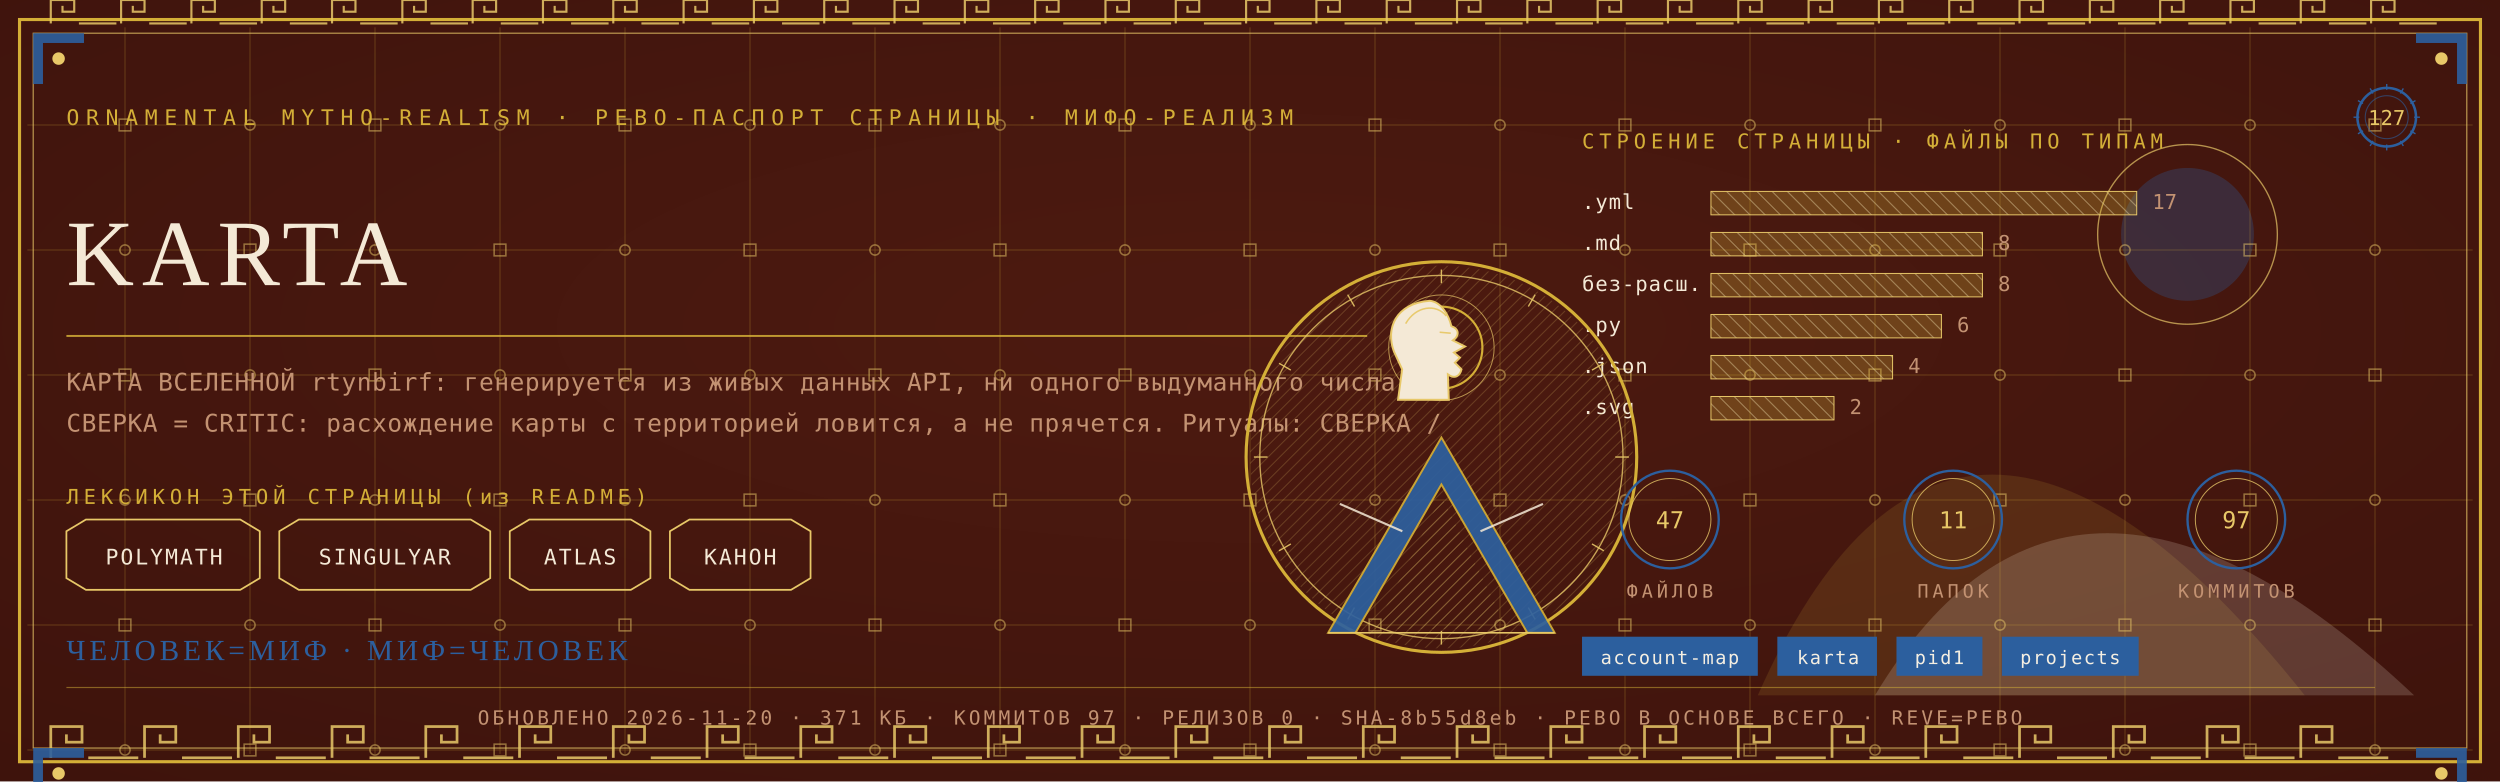
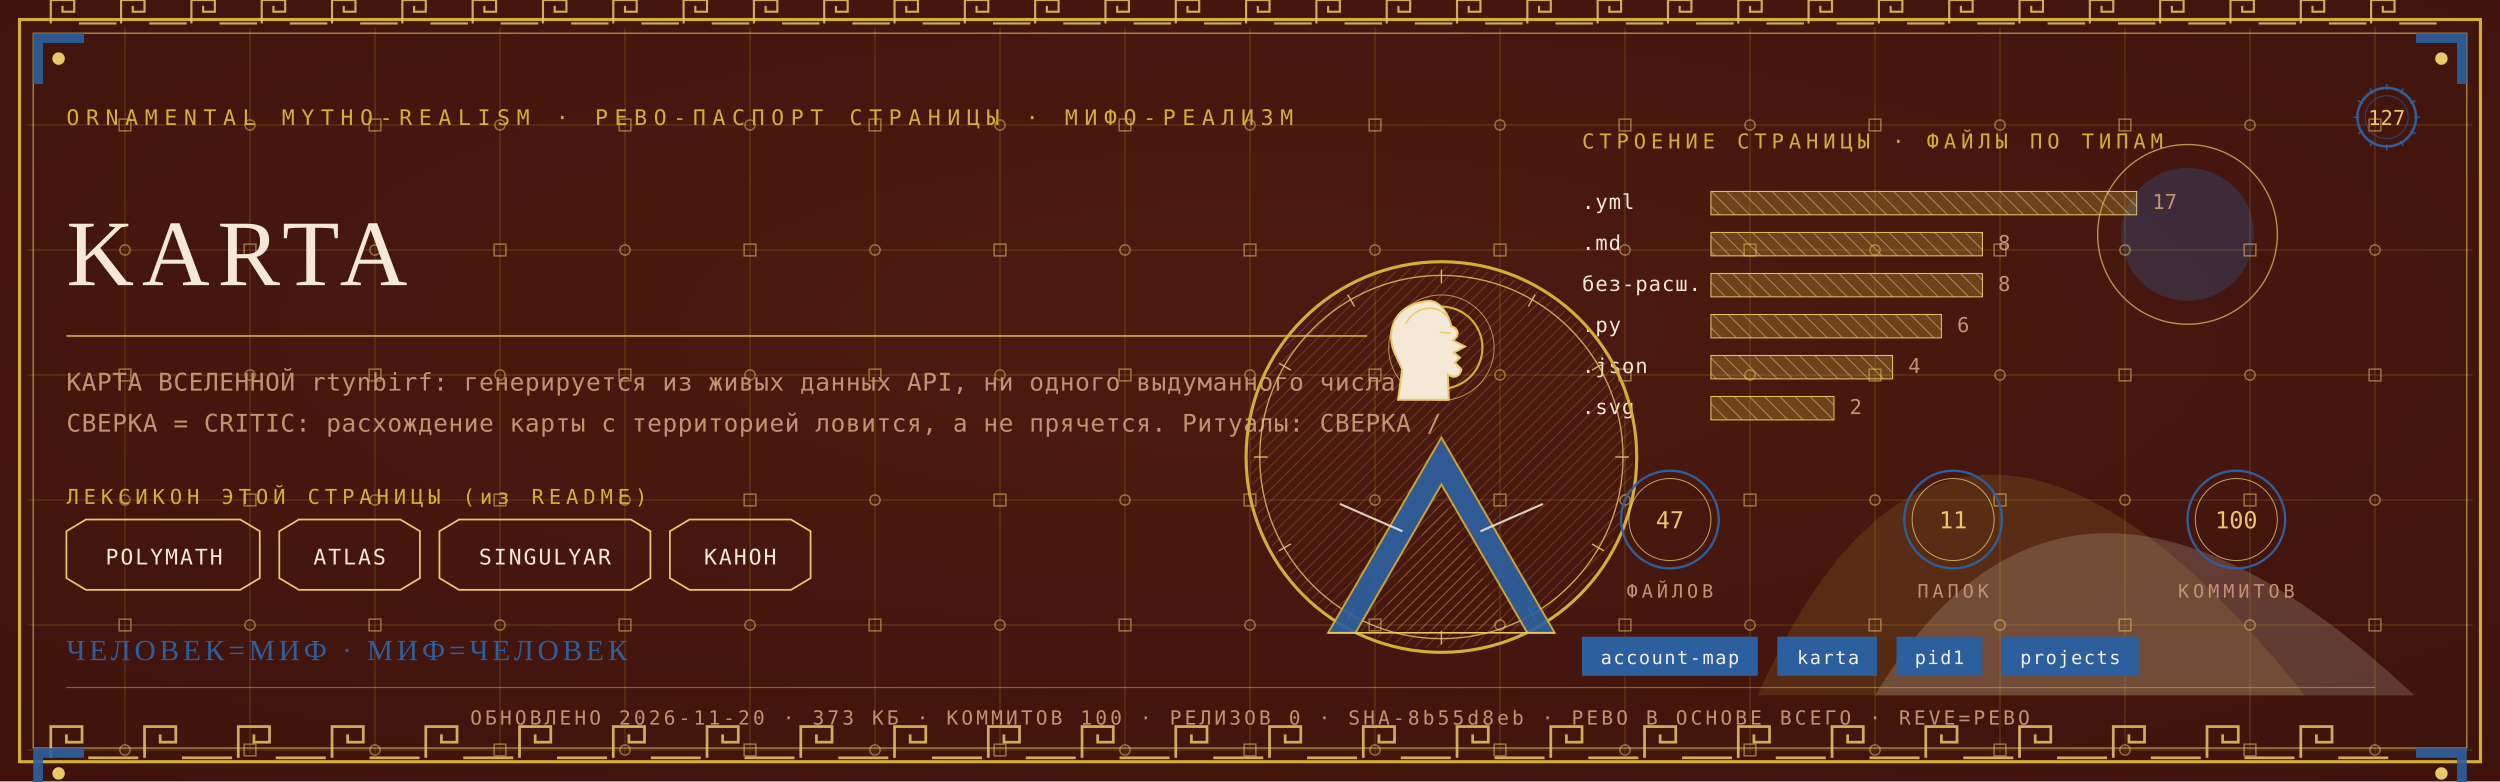
<svg xmlns="http://www.w3.org/2000/svg" viewBox="0 0 1280 400" width="1280" height="400">
  <defs>
    <radialGradient id="rp127" cx="0.5" cy="0.42" r="1.1">
      <stop offset="0" stop-color="#4E1A10" />
      <stop offset="1" stop-color="#38100A" />
    </radialGradient>
    <pattern id="hatchm" width="4.2" height="4.2" patternUnits="userSpaceOnUse" patternTransform="rotate(45)">
      <rect width="4.2" height="4.2" fill="none" />
      <line x1="0" y1="0" x2="0" y2="4.2" stroke="#E8C868" stroke-width="0.5" />
    </pattern>
    <pattern id="hatchv" width="5.5" height="5.5" patternUnits="userSpaceOnUse" patternTransform="rotate(-45)">
      <rect width="5.5" height="5.5" fill="none" />
      <line x1="0" y1="0" x2="0" y2="5.5" stroke="#F4E9D6" stroke-width="0.5" />
    </pattern>
  </defs>
  <rect width="1280" height="400" fill="#38100A" />
  <rect width="1280" height="400" fill="url(#rp127)" opacity="0.94" />
  <path d="M 900 356 Q 1000 130 1180 356 Z" fill="#D4AF37" opacity="0.14" />
  <path d="M 960 356 Q 1060 190 1236 356 Z" fill="#F4E9D6" opacity="0.18" />
  <circle cx="1120" cy="120" r="34" fill="#2C5F9E" opacity="0.30" />
  <circle cx="1120" cy="120" r="46" fill="none" stroke="#E8C868" stroke-width="0.7" opacity="0.7" />
  <g stroke="#D4AF37" stroke-width="0.45" opacity="0.30">
    <line x1="64" y1="14" x2="64" y2="386" />
    <line x1="128" y1="14" x2="128" y2="386" />
    <line x1="192" y1="14" x2="192" y2="386" />
    <line x1="256" y1="14" x2="256" y2="386" />
    <line x1="320" y1="14" x2="320" y2="386" />
    <line x1="384" y1="14" x2="384" y2="386" />
    <line x1="448" y1="14" x2="448" y2="386" />
    <line x1="512" y1="14" x2="512" y2="386" />
    <line x1="576" y1="14" x2="576" y2="386" />
    <line x1="640" y1="14" x2="640" y2="386" />
    <line x1="704" y1="14" x2="704" y2="386" />
    <line x1="768" y1="14" x2="768" y2="386" />
    <line x1="832" y1="14" x2="832" y2="386" />
    <line x1="896" y1="14" x2="896" y2="386" />
    <line x1="960" y1="14" x2="960" y2="386" />
    <line x1="1024" y1="14" x2="1024" y2="386" />
    <line x1="1088" y1="14" x2="1088" y2="386" />
    <line x1="1152" y1="14" x2="1152" y2="386" />
    <line x1="1216" y1="14" x2="1216" y2="386" />
    <line x1="14" y1="64" x2="1266" y2="64" />
    <line x1="14" y1="128" x2="1266" y2="128" />
    <line x1="14" y1="192" x2="1266" y2="192" />
    <line x1="14" y1="256" x2="1266" y2="256" />
    <line x1="14" y1="320" x2="1266" y2="320" />
    <line x1="14" y1="384" x2="1266" y2="384" />
  </g>
  <g fill="none" stroke="#E8C868" stroke-width="0.8" opacity="0.5">
    <rect x="61" y="61" width="6" height="6" />
    <circle cx="64" cy="128" r="2.6" />
    <rect x="61" y="189" width="6" height="6" />
    <circle cx="64" cy="256" r="2.6" />
    <rect x="61" y="317" width="6" height="6" />
    <circle cx="64" cy="384" r="2.6" />
    <circle cx="128" cy="64" r="2.6" />
    <rect x="125" y="125" width="6" height="6" />
    <circle cx="128" cy="192" r="2.6" />
    <rect x="125" y="253" width="6" height="6" />
    <circle cx="128" cy="320" r="2.6" />
    <rect x="125" y="381" width="6" height="6" />
    <rect x="189" y="61" width="6" height="6" />
    <circle cx="192" cy="128" r="2.6" />
    <rect x="189" y="189" width="6" height="6" />
    <circle cx="192" cy="256" r="2.6" />
    <rect x="189" y="317" width="6" height="6" />
    <circle cx="192" cy="384" r="2.6" />
    <circle cx="256" cy="64" r="2.6" />
    <rect x="253" y="125" width="6" height="6" />
    <circle cx="256" cy="192" r="2.6" />
    <rect x="253" y="253" width="6" height="6" />
    <circle cx="256" cy="320" r="2.6" />
    <rect x="253" y="381" width="6" height="6" />
    <rect x="317" y="61" width="6" height="6" />
    <circle cx="320" cy="128" r="2.6" />
    <rect x="317" y="189" width="6" height="6" />
    <circle cx="320" cy="256" r="2.6" />
    <rect x="317" y="317" width="6" height="6" />
    <circle cx="320" cy="384" r="2.6" />
    <circle cx="384" cy="64" r="2.6" />
    <rect x="381" y="125" width="6" height="6" />
    <circle cx="384" cy="192" r="2.6" />
    <rect x="381" y="253" width="6" height="6" />
    <circle cx="384" cy="320" r="2.6" />
    <rect x="381" y="381" width="6" height="6" />
    <rect x="445" y="61" width="6" height="6" />
    <circle cx="448" cy="128" r="2.6" />
    <rect x="445" y="189" width="6" height="6" />
    <circle cx="448" cy="256" r="2.6" />
    <rect x="445" y="317" width="6" height="6" />
    <circle cx="448" cy="384" r="2.6" />
    <circle cx="512" cy="64" r="2.6" />
    <rect x="509" y="125" width="6" height="6" />
    <circle cx="512" cy="192" r="2.6" />
    <rect x="509" y="253" width="6" height="6" />
    <circle cx="512" cy="320" r="2.6" />
    <rect x="509" y="381" width="6" height="6" />
    <rect x="573" y="61" width="6" height="6" />
    <circle cx="576" cy="128" r="2.6" />
    <rect x="573" y="189" width="6" height="6" />
    <circle cx="576" cy="256" r="2.6" />
    <rect x="573" y="317" width="6" height="6" />
    <circle cx="576" cy="384" r="2.6" />
    <circle cx="640" cy="64" r="2.6" />
    <rect x="637" y="125" width="6" height="6" />
    <circle cx="640" cy="192" r="2.6" />
    <rect x="637" y="253" width="6" height="6" />
    <circle cx="640" cy="320" r="2.6" />
    <rect x="637" y="381" width="6" height="6" />
    <rect x="701" y="61" width="6" height="6" />
    <circle cx="704" cy="128" r="2.6" />
    <rect x="701" y="189" width="6" height="6" />
    <circle cx="704" cy="256" r="2.6" />
    <rect x="701" y="317" width="6" height="6" />
    <circle cx="704" cy="384" r="2.6" />
    <circle cx="768" cy="64" r="2.6" />
    <rect x="765" y="125" width="6" height="6" />
    <circle cx="768" cy="192" r="2.6" />
    <rect x="765" y="253" width="6" height="6" />
    <circle cx="768" cy="320" r="2.6" />
    <rect x="765" y="381" width="6" height="6" />
    <rect x="829" y="61" width="6" height="6" />
    <circle cx="832" cy="128" r="2.6" />
    <rect x="829" y="189" width="6" height="6" />
    <circle cx="832" cy="256" r="2.6" />
    <rect x="829" y="317" width="6" height="6" />
    <circle cx="832" cy="384" r="2.6" />
    <circle cx="896" cy="64" r="2.6" />
    <rect x="893" y="125" width="6" height="6" />
    <circle cx="896" cy="192" r="2.6" />
    <rect x="893" y="253" width="6" height="6" />
    <circle cx="896" cy="320" r="2.6" />
    <rect x="893" y="381" width="6" height="6" />
    <rect x="957" y="61" width="6" height="6" />
    <circle cx="960" cy="128" r="2.6" />
    <rect x="957" y="189" width="6" height="6" />
    <circle cx="960" cy="256" r="2.6" />
    <rect x="957" y="317" width="6" height="6" />
    <circle cx="960" cy="384" r="2.6" />
    <circle cx="1024" cy="64" r="2.6" />
    <rect x="1021" y="125" width="6" height="6" />
    <circle cx="1024" cy="192" r="2.6" />
    <rect x="1021" y="253" width="6" height="6" />
    <circle cx="1024" cy="320" r="2.6" />
    <rect x="1021" y="381" width="6" height="6" />
    <rect x="1085" y="61" width="6" height="6" />
    <circle cx="1088" cy="128" r="2.6" />
    <rect x="1085" y="189" width="6" height="6" />
    <circle cx="1088" cy="256" r="2.6" />
    <rect x="1085" y="317" width="6" height="6" />
    <circle cx="1088" cy="384" r="2.6" />
    <circle cx="1152" cy="64" r="2.6" />
    <rect x="1149" y="125" width="6" height="6" />
    <circle cx="1152" cy="192" r="2.6" />
    <rect x="1149" y="253" width="6" height="6" />
    <circle cx="1152" cy="320" r="2.6" />
    <rect x="1149" y="381" width="6" height="6" />
    <rect x="1213" y="61" width="6" height="6" />
    <circle cx="1216" cy="128" r="2.6" />
    <rect x="1213" y="189" width="6" height="6" />
    <circle cx="1216" cy="256" r="2.6" />
    <rect x="1213" y="317" width="6" height="6" />
    <circle cx="1216" cy="384" r="2.6" />
  </g>
  <rect x="10" y="10" width="1260" height="380" fill="none" stroke="#D4AF37" stroke-width="1.6" />
  <rect x="17" y="17" width="1246" height="366" fill="none" stroke="#E8C868" stroke-width="0.6" opacity="0.75" />
  <g fill="none" stroke="#E8C868" stroke-width="1.4" opacity="0.85">
    <path d="M 26 388 L 26 372 L 42 372 L 42 380.0 L 34.0 380.0 L 34.0 376.0" />
    <line x1="45.2" y1="388" x2="70.8" y2="388" />
    <path d="M 74 388 L 74 372 L 90 372 L 90 380.0 L 82.0 380.0 L 82.0 376.0" />
    <line x1="93.2" y1="388" x2="118.8" y2="388" />
    <path d="M 122 388 L 122 372 L 138 372 L 138 380.0 L 130.0 380.0 L 130.0 376.0" />
    <line x1="141.2" y1="388" x2="166.8" y2="388" />
    <path d="M 170 388 L 170 372 L 186 372 L 186 380.0 L 178.0 380.0 L 178.0 376.0" />
    <line x1="189.2" y1="388" x2="214.8" y2="388" />
    <path d="M 218 388 L 218 372 L 234 372 L 234 380.0 L 226.0 380.0 L 226.0 376.0" />
    <line x1="237.2" y1="388" x2="262.8" y2="388" />
    <path d="M 266 388 L 266 372 L 282 372 L 282 380.0 L 274.0 380.0 L 274.0 376.0" />
    <line x1="285.2" y1="388" x2="310.8" y2="388" />
    <path d="M 314 388 L 314 372 L 330 372 L 330 380.0 L 322.0 380.0 L 322.0 376.0" />
    <line x1="333.2" y1="388" x2="358.8" y2="388" />
    <path d="M 362 388 L 362 372 L 378 372 L 378 380.0 L 370.0 380.0 L 370.0 376.0" />
    <line x1="381.2" y1="388" x2="406.8" y2="388" />
    <path d="M 410 388 L 410 372 L 426 372 L 426 380.0 L 418.0 380.0 L 418.0 376.0" />
    <line x1="429.2" y1="388" x2="454.8" y2="388" />
    <path d="M 458 388 L 458 372 L 474 372 L 474 380.0 L 466.0 380.0 L 466.0 376.0" />
    <line x1="477.2" y1="388" x2="502.8" y2="388" />
    <path d="M 506 388 L 506 372 L 522 372 L 522 380.0 L 514.0 380.0 L 514.0 376.0" />
    <line x1="525.2" y1="388" x2="550.8" y2="388" />
    <path d="M 554 388 L 554 372 L 570 372 L 570 380.0 L 562.0 380.0 L 562.0 376.0" />
    <line x1="573.2" y1="388" x2="598.8" y2="388" />
    <path d="M 602 388 L 602 372 L 618 372 L 618 380.0 L 610.0 380.0 L 610.0 376.0" />
    <line x1="621.2" y1="388" x2="646.8" y2="388" />
    <path d="M 650 388 L 650 372 L 666 372 L 666 380.0 L 658.0 380.0 L 658.0 376.0" />
    <line x1="669.2" y1="388" x2="694.8" y2="388" />
    <path d="M 698 388 L 698 372 L 714 372 L 714 380.0 L 706.0 380.0 L 706.0 376.0" />
    <line x1="717.2" y1="388" x2="742.8" y2="388" />
    <path d="M 746 388 L 746 372 L 762 372 L 762 380.0 L 754.0 380.0 L 754.0 376.0" />
    <line x1="765.2" y1="388" x2="790.8" y2="388" />
    <path d="M 794 388 L 794 372 L 810 372 L 810 380.0 L 802.0 380.0 L 802.0 376.0" />
    <line x1="813.2" y1="388" x2="838.8" y2="388" />
    <path d="M 842 388 L 842 372 L 858 372 L 858 380.0 L 850.0 380.0 L 850.0 376.0" />
    <line x1="861.2" y1="388" x2="886.8" y2="388" />
    <path d="M 890 388 L 890 372 L 906 372 L 906 380.0 L 898.0 380.0 L 898.0 376.0" />
    <line x1="909.2" y1="388" x2="934.8" y2="388" />
    <path d="M 938 388 L 938 372 L 954 372 L 954 380.0 L 946.0 380.0 L 946.0 376.0" />
    <line x1="957.2" y1="388" x2="982.8" y2="388" />
    <path d="M 986 388 L 986 372 L 1002 372 L 1002 380.0 L 994.0 380.0 L 994.0 376.0" />
    <line x1="1005.2" y1="388" x2="1030.8" y2="388" />
    <path d="M 1034 388 L 1034 372 L 1050 372 L 1050 380.0 L 1042.0 380.0 L 1042.0 376.0" />
    <line x1="1053.2" y1="388" x2="1078.8" y2="388" />
    <path d="M 1082 388 L 1082 372 L 1098 372 L 1098 380.0 L 1090.0 380.0 L 1090.0 376.0" />
    <line x1="1101.2" y1="388" x2="1126.8" y2="388" />
    <path d="M 1130 388 L 1130 372 L 1146 372 L 1146 380.0 L 1138.0 380.0 L 1138.0 376.0" />
    <line x1="1149.2" y1="388" x2="1174.8" y2="388" />
    <path d="M 1178 388 L 1178 372 L 1194 372 L 1194 380.0 L 1186.0 380.0 L 1186.0 376.0" />
    <line x1="1197.2" y1="388" x2="1222.8" y2="388" />
  </g>
  <g fill="none" stroke="#E8C868" stroke-width="1.1" opacity="0.85">
    <path d="M 26 12 L 26 0 L 38 0 L 38 6.0 L 32.0 6.0 L 32.0 3.0" />
    <line x1="40.4" y1="12" x2="59.6" y2="12" />
    <path d="M 62 12 L 62 0 L 74 0 L 74 6.0 L 68.0 6.0 L 68.0 3.0" />
    <line x1="76.4" y1="12" x2="95.6" y2="12" />
    <path d="M 98 12 L 98 0 L 110 0 L 110 6.0 L 104.0 6.0 L 104.0 3.0" />
    <line x1="112.4" y1="12" x2="131.6" y2="12" />
    <path d="M 134 12 L 134 0 L 146 0 L 146 6.0 L 140.0 6.0 L 140.0 3.0" />
    <line x1="148.4" y1="12" x2="167.6" y2="12" />
    <path d="M 170 12 L 170 0 L 182 0 L 182 6.0 L 176.0 6.0 L 176.0 3.0" />
    <line x1="184.4" y1="12" x2="203.6" y2="12" />
    <path d="M 206 12 L 206 0 L 218 0 L 218 6.0 L 212.0 6.0 L 212.0 3.0" />
    <line x1="220.4" y1="12" x2="239.6" y2="12" />
    <path d="M 242 12 L 242 0 L 254 0 L 254 6.0 L 248.0 6.0 L 248.0 3.0" />
    <line x1="256.4" y1="12" x2="275.6" y2="12" />
    <path d="M 278 12 L 278 0 L 290 0 L 290 6.0 L 284.0 6.0 L 284.0 3.0" />
    <line x1="292.4" y1="12" x2="311.6" y2="12" />
    <path d="M 314 12 L 314 0 L 326 0 L 326 6.0 L 320.0 6.0 L 320.0 3.0" />
    <line x1="328.4" y1="12" x2="347.6" y2="12" />
    <path d="M 350 12 L 350 0 L 362 0 L 362 6.0 L 356.0 6.0 L 356.0 3.0" />
    <line x1="364.4" y1="12" x2="383.6" y2="12" />
    <path d="M 386 12 L 386 0 L 398 0 L 398 6.0 L 392.0 6.0 L 392.0 3.0" />
    <line x1="400.4" y1="12" x2="419.6" y2="12" />
    <path d="M 422 12 L 422 0 L 434 0 L 434 6.0 L 428.0 6.0 L 428.0 3.0" />
    <line x1="436.4" y1="12" x2="455.6" y2="12" />
    <path d="M 458 12 L 458 0 L 470 0 L 470 6.0 L 464.0 6.0 L 464.0 3.0" />
    <line x1="472.4" y1="12" x2="491.6" y2="12" />
    <path d="M 494 12 L 494 0 L 506 0 L 506 6.0 L 500.0 6.0 L 500.0 3.0" />
    <line x1="508.4" y1="12" x2="527.6" y2="12" />
    <path d="M 530 12 L 530 0 L 542 0 L 542 6.0 L 536.0 6.0 L 536.0 3.0" />
    <line x1="544.4" y1="12" x2="563.6" y2="12" />
    <path d="M 566 12 L 566 0 L 578 0 L 578 6.0 L 572.0 6.0 L 572.0 3.0" />
    <line x1="580.4" y1="12" x2="599.6" y2="12" />
    <path d="M 602 12 L 602 0 L 614 0 L 614 6.0 L 608.0 6.0 L 608.0 3.0" />
    <line x1="616.4" y1="12" x2="635.6" y2="12" />
    <path d="M 638 12 L 638 0 L 650 0 L 650 6.0 L 644.0 6.0 L 644.0 3.0" />
    <line x1="652.4" y1="12" x2="671.6" y2="12" />
    <path d="M 674 12 L 674 0 L 686 0 L 686 6.0 L 680.0 6.0 L 680.0 3.0" />
    <line x1="688.4" y1="12" x2="707.6" y2="12" />
    <path d="M 710 12 L 710 0 L 722 0 L 722 6.0 L 716.0 6.0 L 716.0 3.0" />
    <line x1="724.4" y1="12" x2="743.6" y2="12" />
    <path d="M 746 12 L 746 0 L 758 0 L 758 6.0 L 752.0 6.0 L 752.0 3.0" />
    <line x1="760.4" y1="12" x2="779.6" y2="12" />
    <path d="M 782 12 L 782 0 L 794 0 L 794 6.0 L 788.0 6.0 L 788.0 3.0" />
    <line x1="796.4" y1="12" x2="815.6" y2="12" />
    <path d="M 818 12 L 818 0 L 830 0 L 830 6.0 L 824.0 6.0 L 824.0 3.0" />
    <line x1="832.4" y1="12" x2="851.6" y2="12" />
    <path d="M 854 12 L 854 0 L 866 0 L 866 6.0 L 860.0 6.0 L 860.0 3.0" />
    <line x1="868.4" y1="12" x2="887.6" y2="12" />
    <path d="M 890 12 L 890 0 L 902 0 L 902 6.0 L 896.0 6.0 L 896.0 3.0" />
    <line x1="904.4" y1="12" x2="923.6" y2="12" />
    <path d="M 926 12 L 926 0 L 938 0 L 938 6.0 L 932.0 6.0 L 932.0 3.0" />
    <line x1="940.4" y1="12" x2="959.6" y2="12" />
    <path d="M 962 12 L 962 0 L 974 0 L 974 6.0 L 968.0 6.0 L 968.0 3.0" />
    <line x1="976.4" y1="12" x2="995.6" y2="12" />
    <path d="M 998 12 L 998 0 L 1010 0 L 1010 6.0 L 1004.0 6.0 L 1004.0 3.0" />
    <line x1="1012.4" y1="12" x2="1031.6" y2="12" />
    <path d="M 1034 12 L 1034 0 L 1046 0 L 1046 6.0 L 1040.0 6.0 L 1040.0 3.0" />
    <line x1="1048.4" y1="12" x2="1067.6" y2="12" />
    <path d="M 1070 12 L 1070 0 L 1082 0 L 1082 6.0 L 1076.0 6.0 L 1076.0 3.0" />
    <line x1="1084.4" y1="12" x2="1103.6" y2="12" />
    <path d="M 1106 12 L 1106 0 L 1118 0 L 1118 6.0 L 1112.0 6.0 L 1112.0 3.0" />
    <line x1="1120.4" y1="12" x2="1139.6" y2="12" />
    <path d="M 1142 12 L 1142 0 L 1154 0 L 1154 6.0 L 1148.0 6.0 L 1148.0 3.0" />
    <line x1="1156.4" y1="12" x2="1175.6" y2="12" />
    <path d="M 1178 12 L 1178 0 L 1190 0 L 1190 6.0 L 1184.0 6.0 L 1184.0 3.0" />
    <line x1="1192.4" y1="12" x2="1211.6" y2="12" />
    <path d="M 1214 12 L 1214 0 L 1226 0 L 1226 6.0 L 1220.0 6.0 L 1220.0 3.0" />
    <line x1="1228.4" y1="12" x2="1247.6" y2="12" />
  </g>
  <g transform="translate(17,17) scale(1,1)">
    <path d="M 0 0 L 26 0 L 26 5 L 5 5 L 5 26 L 0 26 Z" fill="#2C5F9E" opacity="0.9" />
    <circle cx="13" cy="13" r="3.2" fill="#E8C868" />
  </g>
  <g transform="translate(1263,17) scale(-1,1)">
    <path d="M 0 0 L 26 0 L 26 5 L 5 5 L 5 26 L 0 26 Z" fill="#2C5F9E" opacity="0.9" />
    <circle cx="13" cy="13" r="3.2" fill="#E8C868" />
  </g>
  <g transform="translate(17,383) scale(1,1)">
    <path d="M 0 0 L 26 0 L 26 5 L 5 5 L 5 26 L 0 26 Z" fill="#2C5F9E" opacity="0.9" />
    <circle cx="13" cy="13" r="3.2" fill="#E8C868" />
  </g>
  <g transform="translate(1263,383) scale(-1,1)">
    <path d="M 0 0 L 26 0 L 26 5 L 5 5 L 5 26 L 0 26 Z" fill="#2C5F9E" opacity="0.9" />
    <circle cx="13" cy="13" r="3.2" fill="#E8C868" />
  </g>
  <text x="34" y="64" font-family="'Cascadia Mono', ui-monospace, Consolas, monospace" font-size="11" fill="#D4AF37" letter-spacing="3.4">ORNAMENTAL MYTHO-REALISM · РЕВО-ПАСПОРТ СТРАНИЦЫ · МИФО-РЕАЛИЗМ</text>
  <g transform="translate(1222,60)">
    <circle r="15" fill="none" stroke="#2C5F9E" stroke-width="1.3" />
    <circle r="11" fill="none" stroke="#2C5F9E" stroke-width="0.55" opacity="0.6" />
    <text y="4" text-anchor="middle" font-family="'Cascadia Mono', ui-monospace, Consolas, monospace" font-size="10.5" fill="#E8C868">127</text>
    <g stroke="#2C5F9E" stroke-width="0.7">
      <line x1="0" y1="-17" x2="0" y2="-14" transform="rotate(0)" />
      <line x1="0" y1="-17" x2="0" y2="-14" transform="rotate(30)" />
      <line x1="0" y1="-17" x2="0" y2="-14" transform="rotate(60)" />
      <line x1="0" y1="-17" x2="0" y2="-14" transform="rotate(90)" />
      <line x1="0" y1="-17" x2="0" y2="-14" transform="rotate(120)" />
      <line x1="0" y1="-17" x2="0" y2="-14" transform="rotate(150)" />
      <line x1="0" y1="-17" x2="0" y2="-14" transform="rotate(180)" />
      <line x1="0" y1="-17" x2="0" y2="-14" transform="rotate(210)" />
      <line x1="0" y1="-17" x2="0" y2="-14" transform="rotate(240)" />
      <line x1="0" y1="-17" x2="0" y2="-14" transform="rotate(270)" />
      <line x1="0" y1="-17" x2="0" y2="-14" transform="rotate(300)" />
      <line x1="0" y1="-17" x2="0" y2="-14" transform="rotate(330)" />
    </g>
  </g>
  <text x="34" y="146" font-family="Georgia, 'Times New Roman', serif" font-size="48.0" fill="#F4E9D6" letter-spacing="4">KARTA</text>
  <line x1="34" y1="172" x2="700" y2="172" stroke="#D4AF37" stroke-width="1" opacity="0.85" />
  <text x="34" y="200" font-family="'Cascadia Mono', ui-monospace, Consolas, monospace" font-size="12.5" fill="#C39272" letter-spacing="0.3">КАРТА ВСЕЛЕННОЙ rtynbirf: генерируется из живых данных API, ни одного выдуманного числа.</text>
  <text x="34" y="221" font-family="'Cascadia Mono', ui-monospace, Consolas, monospace" font-size="12.5" fill="#C39272" letter-spacing="0.3">СВЕРКА = CRITIC: расхождение карты с территорией ловится, а не прячется. Ритуалы: СВЕРКА /</text>
  <text x="34" y="258" font-family="'Cascadia Mono', ui-monospace, Consolas, monospace" font-size="10.5" fill="#D4AF37" letter-spacing="2.5">ЛЕКСИКОН ЭТОЙ СТРАНИЦЫ (из README)</text>
  <path d="M 34 272 L 44 266 L 123 266 L 133 272 L 133 296 L 123 302 L 44 302 L 34 296 Z" fill="none" stroke="#E8C868" stroke-width="0.9" />
  <text x="84" y="289" text-anchor="middle" font-family="'Cascadia Mono', ui-monospace, Consolas, monospace" font-size="11" fill="#F4E9D6" letter-spacing="1">POLYMATH</text>
-   <path d="M 143 272 L 153 266 L 241 266 L 251 272 L 251 296 L 241 302 L 153 302 L 143 296 Z" fill="none" stroke="#E8C868" stroke-width="0.9" />
-   <text x="197" y="289" text-anchor="middle" font-family="'Cascadia Mono', ui-monospace, Consolas, monospace" font-size="11" fill="#F4E9D6" letter-spacing="1">SINGULYAR</text>
-   <path d="M 261 272 L 271 266 L 323 266 L 333 272 L 333 296 L 323 302 L 271 302 L 261 296 Z" fill="none" stroke="#E8C868" stroke-width="0.9" />
-   <text x="297" y="289" text-anchor="middle" font-family="'Cascadia Mono', ui-monospace, Consolas, monospace" font-size="11" fill="#F4E9D6" letter-spacing="1">ATLAS</text>
+   <path d="M 143 272 L 153 266 L 205 266 L 215 272 L 215 296 L 205 302 L 153 302 L 143 296 Z" fill="none" stroke="#E8C868" stroke-width="0.9" />
+   <text x="179" y="289" text-anchor="middle" font-family="'Cascadia Mono', ui-monospace, Consolas, monospace" font-size="11" fill="#F4E9D6" letter-spacing="1">ATLAS</text>
+   <path d="M 225 272 L 235 266 L 323 266 L 333 272 L 333 296 L 323 302 L 235 302 L 225 296 Z" fill="none" stroke="#E8C868" stroke-width="0.9" />
+   <text x="279" y="289" text-anchor="middle" font-family="'Cascadia Mono', ui-monospace, Consolas, monospace" font-size="11" fill="#F4E9D6" letter-spacing="1">SINGULYAR</text>
  <path d="M 343 272 L 353 266 L 405 266 L 415 272 L 415 296 L 405 302 L 353 302 L 343 296 Z" fill="none" stroke="#E8C868" stroke-width="0.9" />
  <text x="379" y="289" text-anchor="middle" font-family="'Cascadia Mono', ui-monospace, Consolas, monospace" font-size="11" fill="#F4E9D6" letter-spacing="1">КАНОН</text>
  <text x="810" y="76" font-family="'Cascadia Mono', ui-monospace, Consolas, monospace" font-size="10.5" fill="#D4AF37" letter-spacing="2.5">СТРОЕНИЕ СТРАНИЦЫ · ФАЙЛЫ ПО ТИПАМ</text>
  <text x="810" y="107" font-family="'Cascadia Mono', ui-monospace, Consolas, monospace" font-size="10.5" fill="#F4E9D6" letter-spacing="0.5">.yml</text>
  <rect x="876" y="98" width="218" height="12" fill="url(#hatchv)" opacity="0.9" />
  <rect x="876" y="98" width="218" height="12" fill="#D4AF37" opacity="0.28" />
  <rect x="876" y="98" width="218" height="12" fill="none" stroke="#E8C868" stroke-width="0.5" />
  <text x="1102" y="107" font-family="'Cascadia Mono', ui-monospace, Consolas, monospace" font-size="10.5" fill="#C39272">17</text>
  <text x="810" y="128" font-family="'Cascadia Mono', ui-monospace, Consolas, monospace" font-size="10.5" fill="#F4E9D6" letter-spacing="0.5">.md</text>
  <rect x="876" y="119" width="139" height="12" fill="url(#hatchv)" opacity="0.9" />
  <rect x="876" y="119" width="139" height="12" fill="#D4AF37" opacity="0.28" />
  <rect x="876" y="119" width="139" height="12" fill="none" stroke="#E8C868" stroke-width="0.5" />
  <text x="1023" y="128" font-family="'Cascadia Mono', ui-monospace, Consolas, monospace" font-size="10.5" fill="#C39272">8</text>
  <text x="810" y="149" font-family="'Cascadia Mono', ui-monospace, Consolas, monospace" font-size="10.5" fill="#F4E9D6" letter-spacing="0.5">без-расш.</text>
  <rect x="876" y="140" width="139" height="12" fill="url(#hatchv)" opacity="0.9" />
  <rect x="876" y="140" width="139" height="12" fill="#D4AF37" opacity="0.28" />
  <rect x="876" y="140" width="139" height="12" fill="none" stroke="#E8C868" stroke-width="0.5" />
  <text x="1023" y="149" font-family="'Cascadia Mono', ui-monospace, Consolas, monospace" font-size="10.5" fill="#C39272">8</text>
  <text x="810" y="170" font-family="'Cascadia Mono', ui-monospace, Consolas, monospace" font-size="10.5" fill="#F4E9D6" letter-spacing="0.5">.py</text>
  <rect x="876" y="161" width="118" height="12" fill="url(#hatchv)" opacity="0.9" />
  <rect x="876" y="161" width="118" height="12" fill="#D4AF37" opacity="0.28" />
  <rect x="876" y="161" width="118" height="12" fill="none" stroke="#E8C868" stroke-width="0.5" />
  <text x="1002" y="170" font-family="'Cascadia Mono', ui-monospace, Consolas, monospace" font-size="10.5" fill="#C39272">6</text>
  <text x="810" y="191" font-family="'Cascadia Mono', ui-monospace, Consolas, monospace" font-size="10.5" fill="#F4E9D6" letter-spacing="0.5">.json</text>
  <rect x="876" y="182" width="93" height="12" fill="url(#hatchv)" opacity="0.9" />
  <rect x="876" y="182" width="93" height="12" fill="#D4AF37" opacity="0.28" />
  <rect x="876" y="182" width="93" height="12" fill="none" stroke="#E8C868" stroke-width="0.5" />
  <text x="977" y="191" font-family="'Cascadia Mono', ui-monospace, Consolas, monospace" font-size="10.5" fill="#C39272">4</text>
  <text x="810" y="212" font-family="'Cascadia Mono', ui-monospace, Consolas, monospace" font-size="10.5" fill="#F4E9D6" letter-spacing="0.5">.svg</text>
  <rect x="876" y="203" width="63" height="12" fill="url(#hatchv)" opacity="0.9" />
  <rect x="876" y="203" width="63" height="12" fill="#D4AF37" opacity="0.28" />
  <rect x="876" y="203" width="63" height="12" fill="none" stroke="#E8C868" stroke-width="0.5" />
  <text x="947" y="212" font-family="'Cascadia Mono', ui-monospace, Consolas, monospace" font-size="10.5" fill="#C39272">2</text>
  <g transform="translate(738,234)">
    <circle r="100" fill="none" stroke="#D4AF37" stroke-width="1.6" />
    <circle r="93" fill="none" stroke="#E8C868" stroke-width="0.7" opacity="0.8" />
    <circle r="98" fill="url(#hatchm)" opacity="0.4" />
    <g stroke="#E8C868" stroke-width="0.7" opacity="0.9">
      <line x1="0" y1="-96" x2="0" y2="-89" transform="rotate(0)" />
      <line x1="0" y1="-96" x2="0" y2="-89" transform="rotate(30)" />
      <line x1="0" y1="-96" x2="0" y2="-89" transform="rotate(60)" />
      <line x1="0" y1="-96" x2="0" y2="-89" transform="rotate(90)" />
      <line x1="0" y1="-96" x2="0" y2="-89" transform="rotate(120)" />
      <line x1="0" y1="-96" x2="0" y2="-89" transform="rotate(150)" />
      <line x1="0" y1="-96" x2="0" y2="-89" transform="rotate(180)" />
      <line x1="0" y1="-96" x2="0" y2="-89" transform="rotate(210)" />
      <line x1="0" y1="-96" x2="0" y2="-89" transform="rotate(240)" />
      <line x1="0" y1="-96" x2="0" y2="-89" transform="rotate(270)" />
      <line x1="0" y1="-96" x2="0" y2="-89" transform="rotate(300)" />
      <line x1="0" y1="-96" x2="0" y2="-89" transform="rotate(330)" />
    </g>
    <circle cy="-56" r="21" fill="none" stroke="#D4AF37" stroke-width="1.1" />
    <circle cy="-56" r="27" fill="none" stroke="#E8C868" stroke-width="0.5" opacity="0.7" />
    <path d="M -6.0 -80.0 C -23.5 -78.7 -28.7 -65.7 -24.3 -54.0 L -20.1 -44.9 L -22.2 -29.3 L 3.8 -29.3 L 3.3 -42.3 C 6.9 -39.7 9.5 -41.5 10.3 -44.9 L 6.9 -48.3 L 9.5 -50.9 L 6.4 -53.5 L 12.1 -56.6 L 5.9 -59.7 C 9.5 -62.3 9.0 -65.7 5.1 -67.0 C 3.8 -72.7 -0.1 -79.5 -6.0 -80.0 Z" fill="#F4E9D6" stroke="#E8C868" stroke-width="1.0" />
    <g fill="none" stroke="#E8C868" stroke-width="0.8" opacity="0.95">
      <path d="M -18.3 -68.3 C -13.1 -77.4 -2.7 -78.7 2.5 -72.2" />
      <path d="M -0.9 -63.9 L 4.8 -63.4" />
    </g>
    <path d="M -58.0 90.0 L 0 -10.0 L 58.0 90.0 L 44.0 90.0 L 0 14.0 L -44.0 90.0 Z" fill="#2C5F9E" opacity="0.92" stroke="#D4AF37" stroke-width="1.0" />
    <path d="M -34.0 88.0 L 0 20.0 L 34.0 88.0" fill="url(#hatchm)" opacity="0.5" stroke="none" />
    <path d="M -58.0 90.0 L 58.0 90.0" fill="none" stroke="#E8C868" stroke-width="0.8" />
    <path d="M -52.0 24.0 L -20.0 38.0" fill="none" stroke="#F4E9D6" stroke-width="1.1" opacity="0.85" />
    <path d="M 52.0 24.0 L 20.0 38.0" fill="none" stroke="#F4E9D6" stroke-width="1.1" opacity="0.85" />
  </g>
  <g transform="translate(855,266)">
    <circle r="25" fill="none" stroke="#2C5F9E" stroke-width="1.2" />
    <circle r="21" fill="none" stroke="#E8C868" stroke-width="0.5" opacity="0.8" />
    <text y="4.5" text-anchor="middle" font-family="'Cascadia Mono', ui-monospace, Consolas, monospace" font-size="12" fill="#E8C868">47</text>
    <text y="40" text-anchor="middle" font-family="'Cascadia Mono', ui-monospace, Consolas, monospace" font-size="9.5" fill="#C39272" letter-spacing="2">ФАЙЛОВ</text>
  </g>
  <g transform="translate(1000,266)">
    <circle r="25" fill="none" stroke="#2C5F9E" stroke-width="1.2" />
    <circle r="21" fill="none" stroke="#E8C868" stroke-width="0.5" opacity="0.8" />
    <text y="4.5" text-anchor="middle" font-family="'Cascadia Mono', ui-monospace, Consolas, monospace" font-size="12" fill="#E8C868">11</text>
    <text y="40" text-anchor="middle" font-family="'Cascadia Mono', ui-monospace, Consolas, monospace" font-size="9.5" fill="#C39272" letter-spacing="2">ПАПОК</text>
  </g>
  <g transform="translate(1145,266)">
    <circle r="25" fill="none" stroke="#2C5F9E" stroke-width="1.2" />
    <circle r="21" fill="none" stroke="#E8C868" stroke-width="0.5" opacity="0.8" />
-     <text y="4.5" text-anchor="middle" font-family="'Cascadia Mono', ui-monospace, Consolas, monospace" font-size="12" fill="#E8C868">97</text>
+     <text y="4.5" text-anchor="middle" font-family="'Cascadia Mono', ui-monospace, Consolas, monospace" font-size="12" fill="#E8C868">100</text>
    <text y="40" text-anchor="middle" font-family="'Cascadia Mono', ui-monospace, Consolas, monospace" font-size="9.5" fill="#C39272" letter-spacing="2">КОММИТОВ</text>
  </g>
  <rect x="810" y="326" rx="0" width="90" height="20" fill="#2C5F9E" />
  <text x="855" y="340" text-anchor="middle" font-family="'Cascadia Mono', ui-monospace, Consolas, monospace" font-size="9.5" fill="#F5EFE2" letter-spacing="0.8">account-map</text>
  <rect x="910" y="326" rx="0" width="51" height="20" fill="#2C5F9E" />
  <text x="936" y="340" text-anchor="middle" font-family="'Cascadia Mono', ui-monospace, Consolas, monospace" font-size="9.5" fill="#F5EFE2" letter-spacing="0.8">karta</text>
  <rect x="971" y="326" rx="0" width="44" height="20" fill="#2C5F9E" />
  <text x="993" y="340" text-anchor="middle" font-family="'Cascadia Mono', ui-monospace, Consolas, monospace" font-size="9.5" fill="#F5EFE2" letter-spacing="0.8">pid1</text>
  <rect x="1025" y="326" rx="0" width="70" height="20" fill="#2C5F9E" />
  <text x="1060" y="340" text-anchor="middle" font-family="'Cascadia Mono', ui-monospace, Consolas, monospace" font-size="9.5" fill="#F5EFE2" letter-spacing="0.8">projects</text>
  <text x="34" y="338" font-family="Georgia, 'Times New Roman', serif" font-size="15" fill="#2C5F9E" letter-spacing="2">ЧЕЛОВЕК=МИФ · МИФ=ЧЕЛОВЕК</text>
  <line x1="34" y1="352" x2="1216" y2="352" stroke="#D4AF37" stroke-width="0.6" opacity="0.5" />
-   <text x="640" y="371" text-anchor="middle" font-family="'Cascadia Mono', ui-monospace, Consolas, monospace" font-size="10" fill="#C39272" letter-spacing="1.6">ОБНОВЛЕНО 2026-11-20 · 371 КБ · КОММИТОВ 97 · РЕЛИЗОВ 0 · SHA-8b55d8eb · РЕВО В ОСНОВЕ ВСЕГО · REVE=РЕВО</text>
+   <text x="640" y="371" text-anchor="middle" font-family="'Cascadia Mono', ui-monospace, Consolas, monospace" font-size="10" fill="#C39272" letter-spacing="1.6">ОБНОВЛЕНО 2026-11-20 · 373 КБ · КОММИТОВ 100 · РЕЛИЗОВ 0 · SHA-8b55d8eb · РЕВО В ОСНОВЕ ВСЕГО · REVE=РЕВО</text>
</svg>
